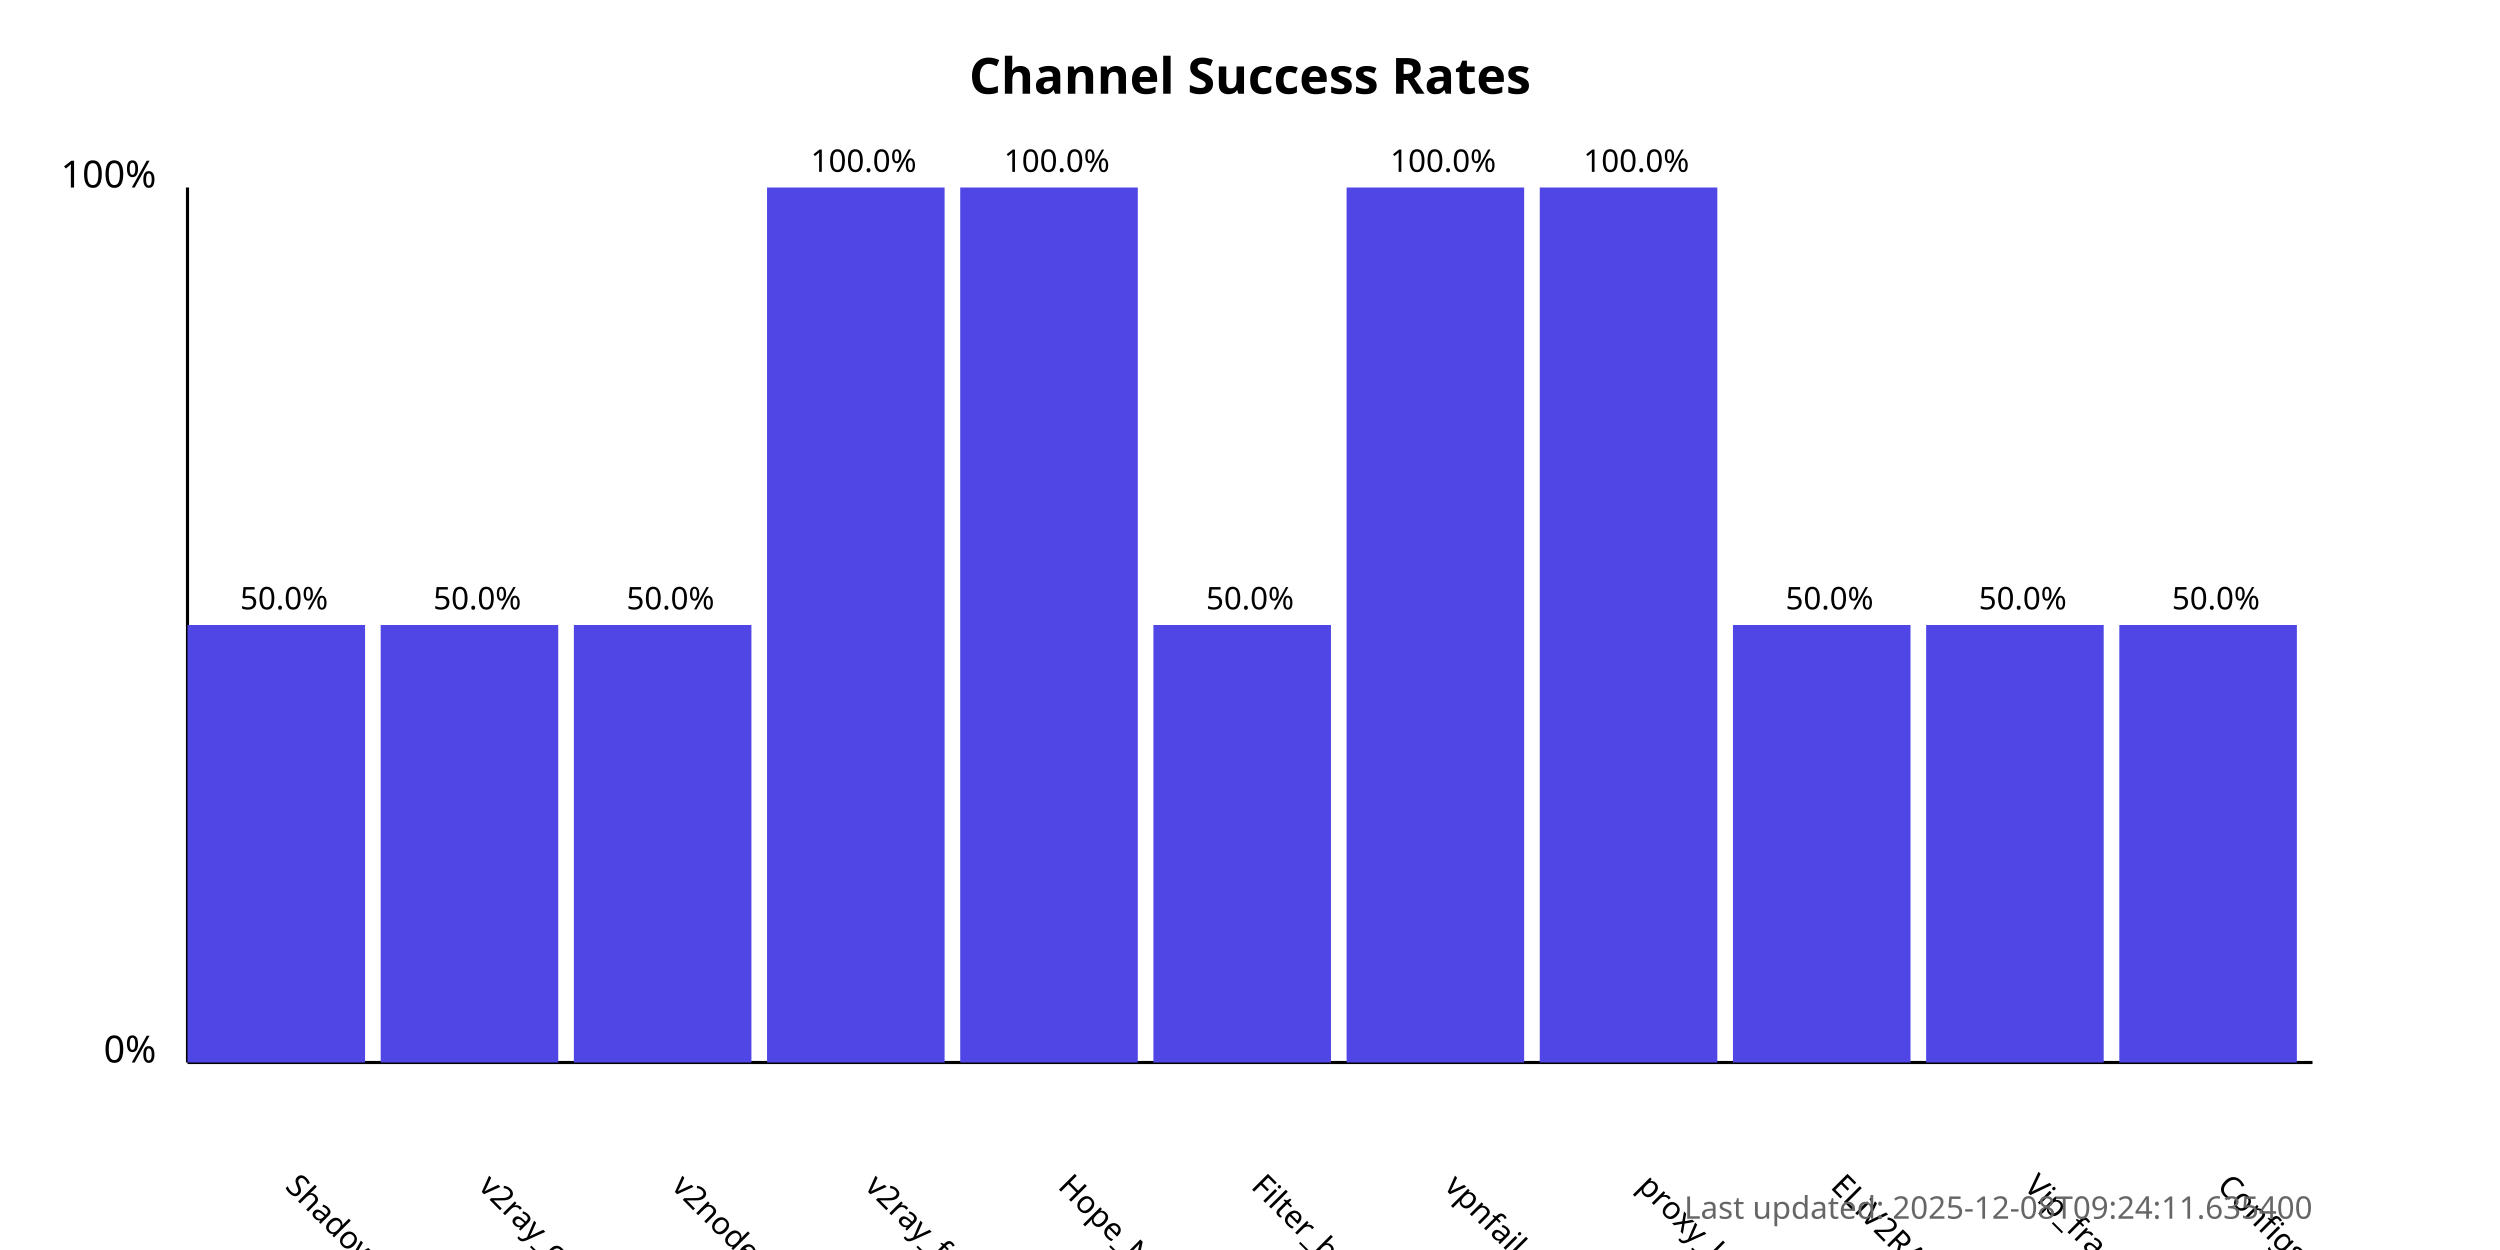
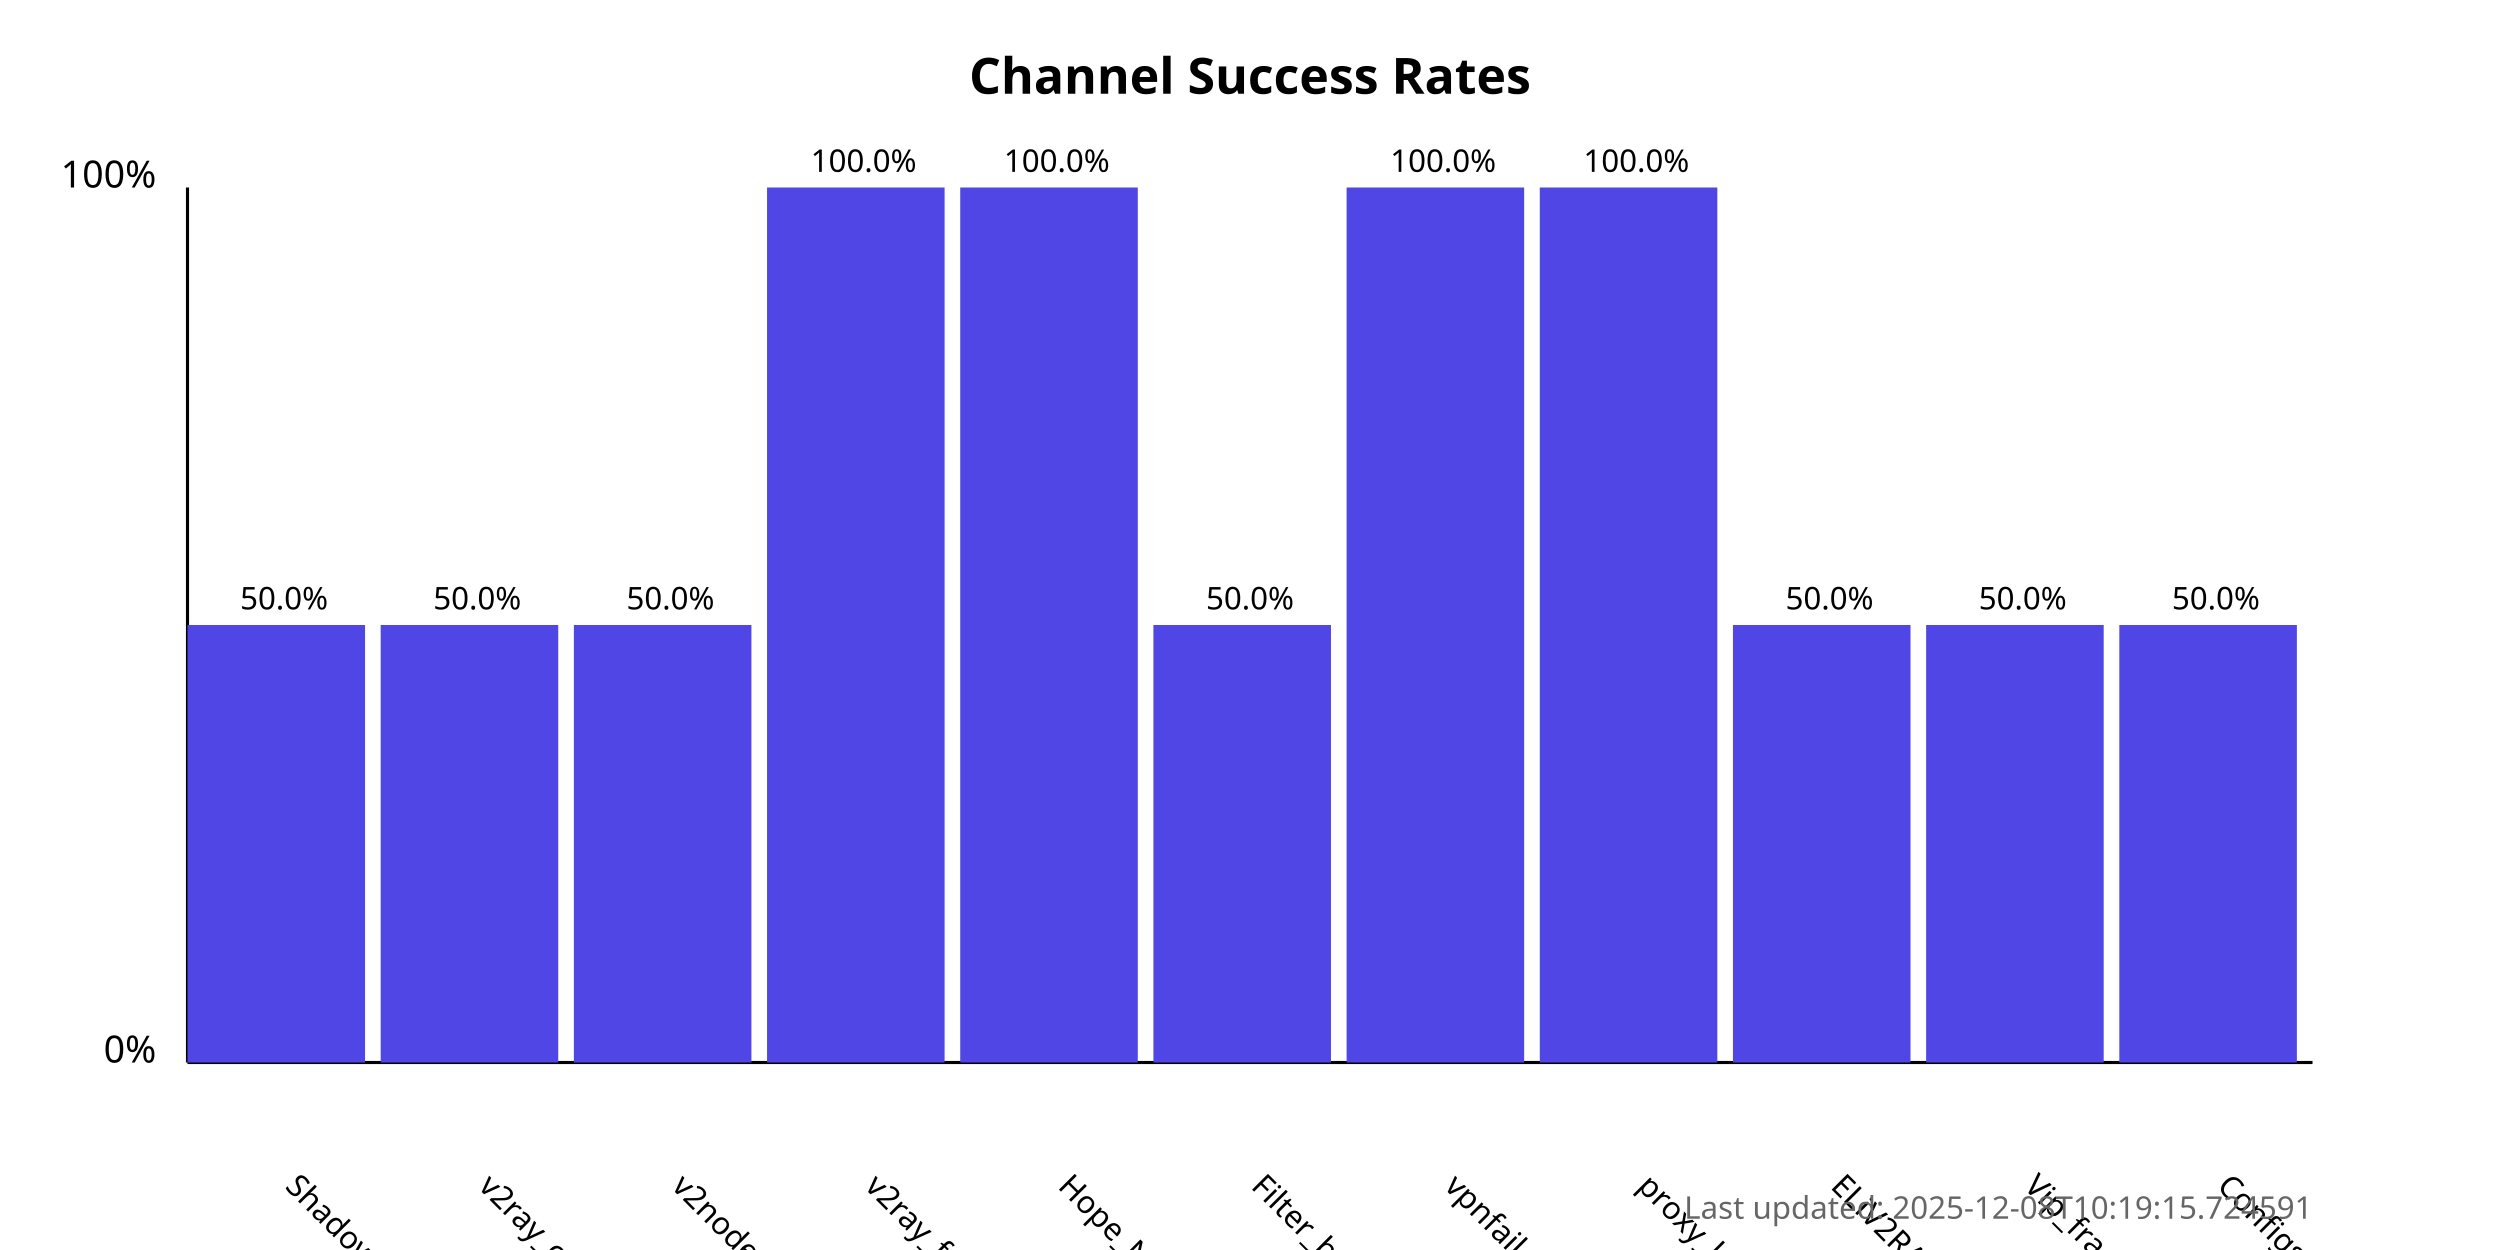
<svg xmlns="http://www.w3.org/2000/svg" width="800" height="400">
  <style>
            .chart-title { font: bold 16px sans-serif; }
            .axis-label { font: 12px sans-serif; }
            .tick-label { font: 10px sans-serif; }
            .bar { fill: #4f46e5; }
            .bar:hover { fill: #6366f1; }
            .timestamp { font: 10px sans-serif; fill: #666; }
        </style>
  <text x="400.0" y="30" text-anchor="middle" class="chart-title">
            Channel Success Rates
        </text>
  <line x1="60" y1="340" x2="60" y2="60" stroke="black" stroke-width="1" />
  <line x1="60" y1="340" x2="740" y2="340" stroke="black" stroke-width="1" />
  <text x="50" y="340" text-anchor="end" class="axis-label">0%</text>
  <text x="50" y="60" text-anchor="end" class="axis-label">100%</text>
  <g>
    <rect x="60" y="200.0" width="56.818" height="140.0" class="bar" />
    <text x="90.909" y="380" transform="rotate(45, 90.90909, 380)" text-anchor="start" class="tick-label">
                ShadowProxy66
            </text>
    <text x="90.909" y="195.0" text-anchor="middle" class="tick-label">
                50.0%
            </text>
  </g>
  <g>
    <rect x="121.818" y="200.0" width="56.818" height="140.0" class="bar" />
    <text x="152.727" y="380" transform="rotate(45, 152.7273, 380)" text-anchor="start" class="tick-label">
                v2ray_configs_pool
            </text>
    <text x="152.727" y="195.0" text-anchor="middle" class="tick-label">
                50.0%
            </text>
  </g>
  <g>
    <rect x="183.636" y="200.0" width="56.818" height="140.0" class="bar" />
    <text x="214.545" y="380" transform="rotate(45, 214.5455, 380)" text-anchor="start" class="tick-label">
                v2nodes
            </text>
    <text x="214.545" y="195.0" text-anchor="middle" class="tick-label">
                50.0%
            </text>
  </g>
  <g>
    <rect x="245.455" y="60.0" width="56.818" height="280.0" class="bar" />
    <text x="276.364" y="380" transform="rotate(45, 276.3636, 380)" text-anchor="start" class="tick-label">
                v2ray_free_conf
            </text>
    <text x="276.364" y="55.0" text-anchor="middle" class="tick-label">
                100.0%
            </text>
  </g>
  <g>
    <rect x="307.273" y="60.0" width="56.818" height="280.0" class="bar" />
    <text x="338.182" y="380" transform="rotate(45, 338.1818, 380)" text-anchor="start" class="tick-label">
                Hope_Net
            </text>
    <text x="338.182" y="55.0" text-anchor="middle" class="tick-label">
                100.0%
            </text>
  </g>
  <g>
    <rect x="369.091" y="200.0" width="56.818" height="140.0" class="bar" />
    <text x="400.0" y="380" transform="rotate(45, 400.0, 380)" text-anchor="start" class="tick-label">
                Filter_breaker
            </text>
    <text x="400.0" y="195.0" text-anchor="middle" class="tick-label">
                50.0%
            </text>
  </g>
  <g>
    <rect x="430.909" y="60.0" width="56.818" height="280.0" class="bar" />
    <text x="461.818" y="380" transform="rotate(45, 461.8182, 380)" text-anchor="start" class="tick-label">
                vpnfail_vless
            </text>
    <text x="461.818" y="55.0" text-anchor="middle" class="tick-label">
                100.0%
            </text>
  </g>
  <g>
    <rect x="492.727" y="60.0" width="56.818" height="280.0" class="bar" />
    <text x="523.636" y="380" transform="rotate(45, 523.6364, 380)" text-anchor="start" class="tick-label">
                proxy_kafee
            </text>
    <text x="523.636" y="55.0" text-anchor="middle" class="tick-label">
                100.0%
            </text>
  </g>
  <g>
    <rect x="554.545" y="200.0" width="56.818" height="140.0" class="bar" />
    <text x="585.455" y="380" transform="rotate(45, 585.4545, 380)" text-anchor="start" class="tick-label">
                ELiV2RAY
            </text>
    <text x="585.455" y="195.0" text-anchor="middle" class="tick-label">
                50.0%
            </text>
  </g>
  <g>
    <rect x="616.364" y="200.0" width="56.818" height="140.0" class="bar" />
    <text x="647.273" y="380" transform="rotate(45, 647.2727, 380)" text-anchor="start" class="tick-label">
                Vip_fragment_v2ray
            </text>
    <text x="647.273" y="195.0" text-anchor="middle" class="tick-label">
                50.0%
            </text>
  </g>
  <g>
    <rect x="678.182" y="200.0" width="56.818" height="140.0" class="bar" />
    <text x="709.091" y="380" transform="rotate(45, 709.0909, 380)" text-anchor="start" class="tick-label">
                ConfigsHubPlus
            </text>
    <text x="709.091" y="195.0" text-anchor="middle" class="tick-label">
                50.0%
            </text>
  </g>
  <text x="740" y="390" text-anchor="end" class="timestamp">
-             Last updated: 2025-12-08T09:24:11.635400
+             Last updated: 2025-12-08T10:19:15.724591
        </text>
</svg>
